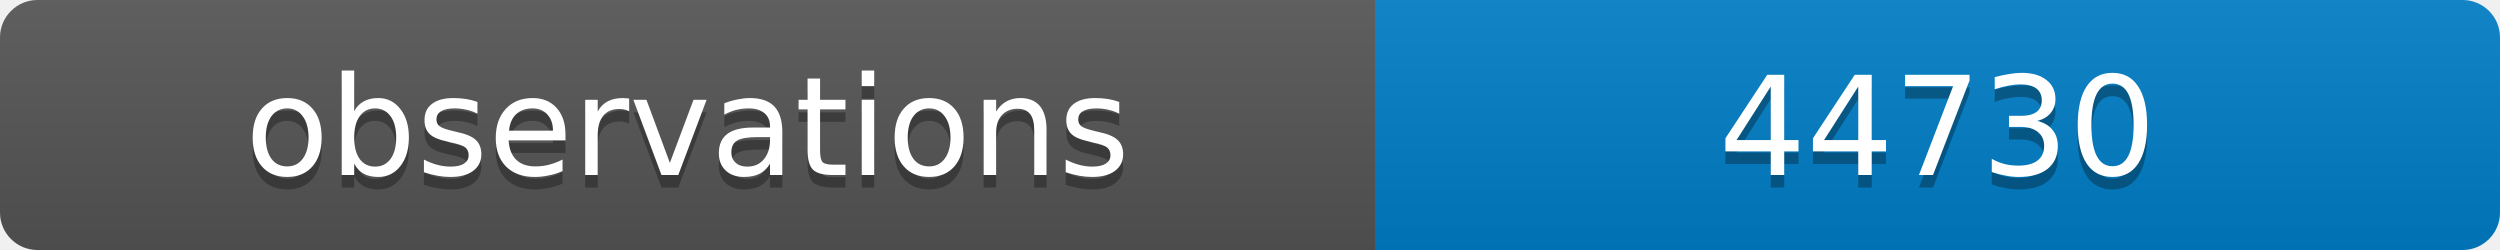
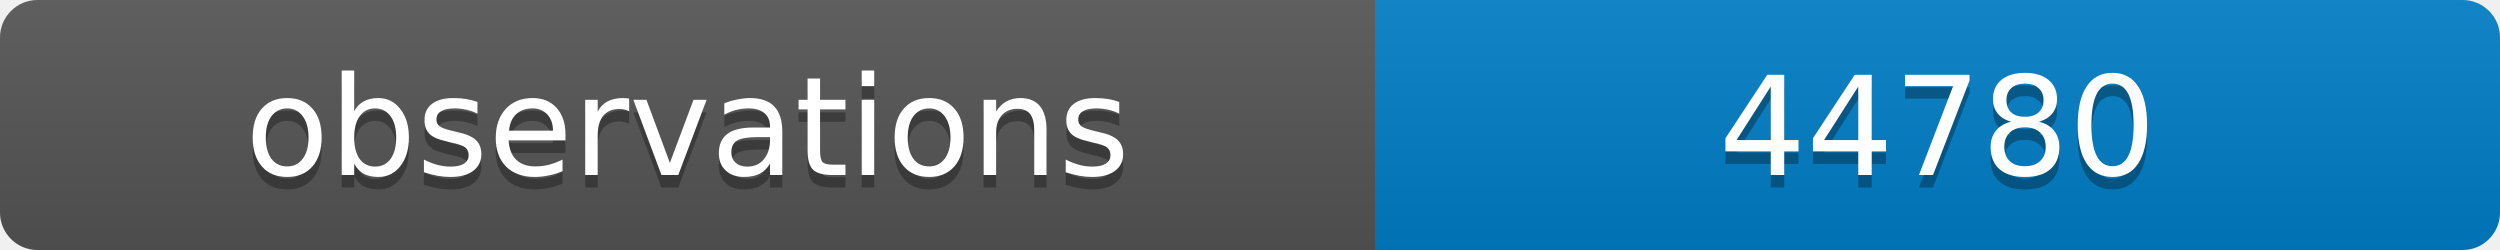
<svg xmlns="http://www.w3.org/2000/svg" width="200" height="20">
  <linearGradient id="b" x2="0" y2="100%">
    <stop offset="0" stop-color="#bbb" stop-opacity=".1" />
    <stop offset="1" stop-opacity=".1" />
  </linearGradient>
  <clipPath id="a">
    <rect width="200" height="20" rx="3" fill="#fff" />
  </clipPath>
  <g clip-path="url(#a)">
    <path fill="#555" d="M0 0h110v20H0z" />
    <path fill="#007ec6" d="M110 0h90v20H110z" />
    <path fill="url(#b)" d="M0 0h200v20H0z" />
  </g>
  <g fill="#fff" text-anchor="middle" font-family="DejaVu Sans,Verdana,Geneva,sans-serif" font-size="11">
    <text x="55" y="15" fill="#010101" fill-opacity=".3">observations</text>
    <text x="55" y="14">observations</text>
-     <text x="155" y="15" fill="#010101" fill-opacity=".3">44730</text>
-     <text x="155" y="14">44730</text>
+     <text x="155" y="15" fill="#010101" fill-opacity=".3">44780</text>
+     <text x="155" y="14">44780</text>
  </g>
</svg>
